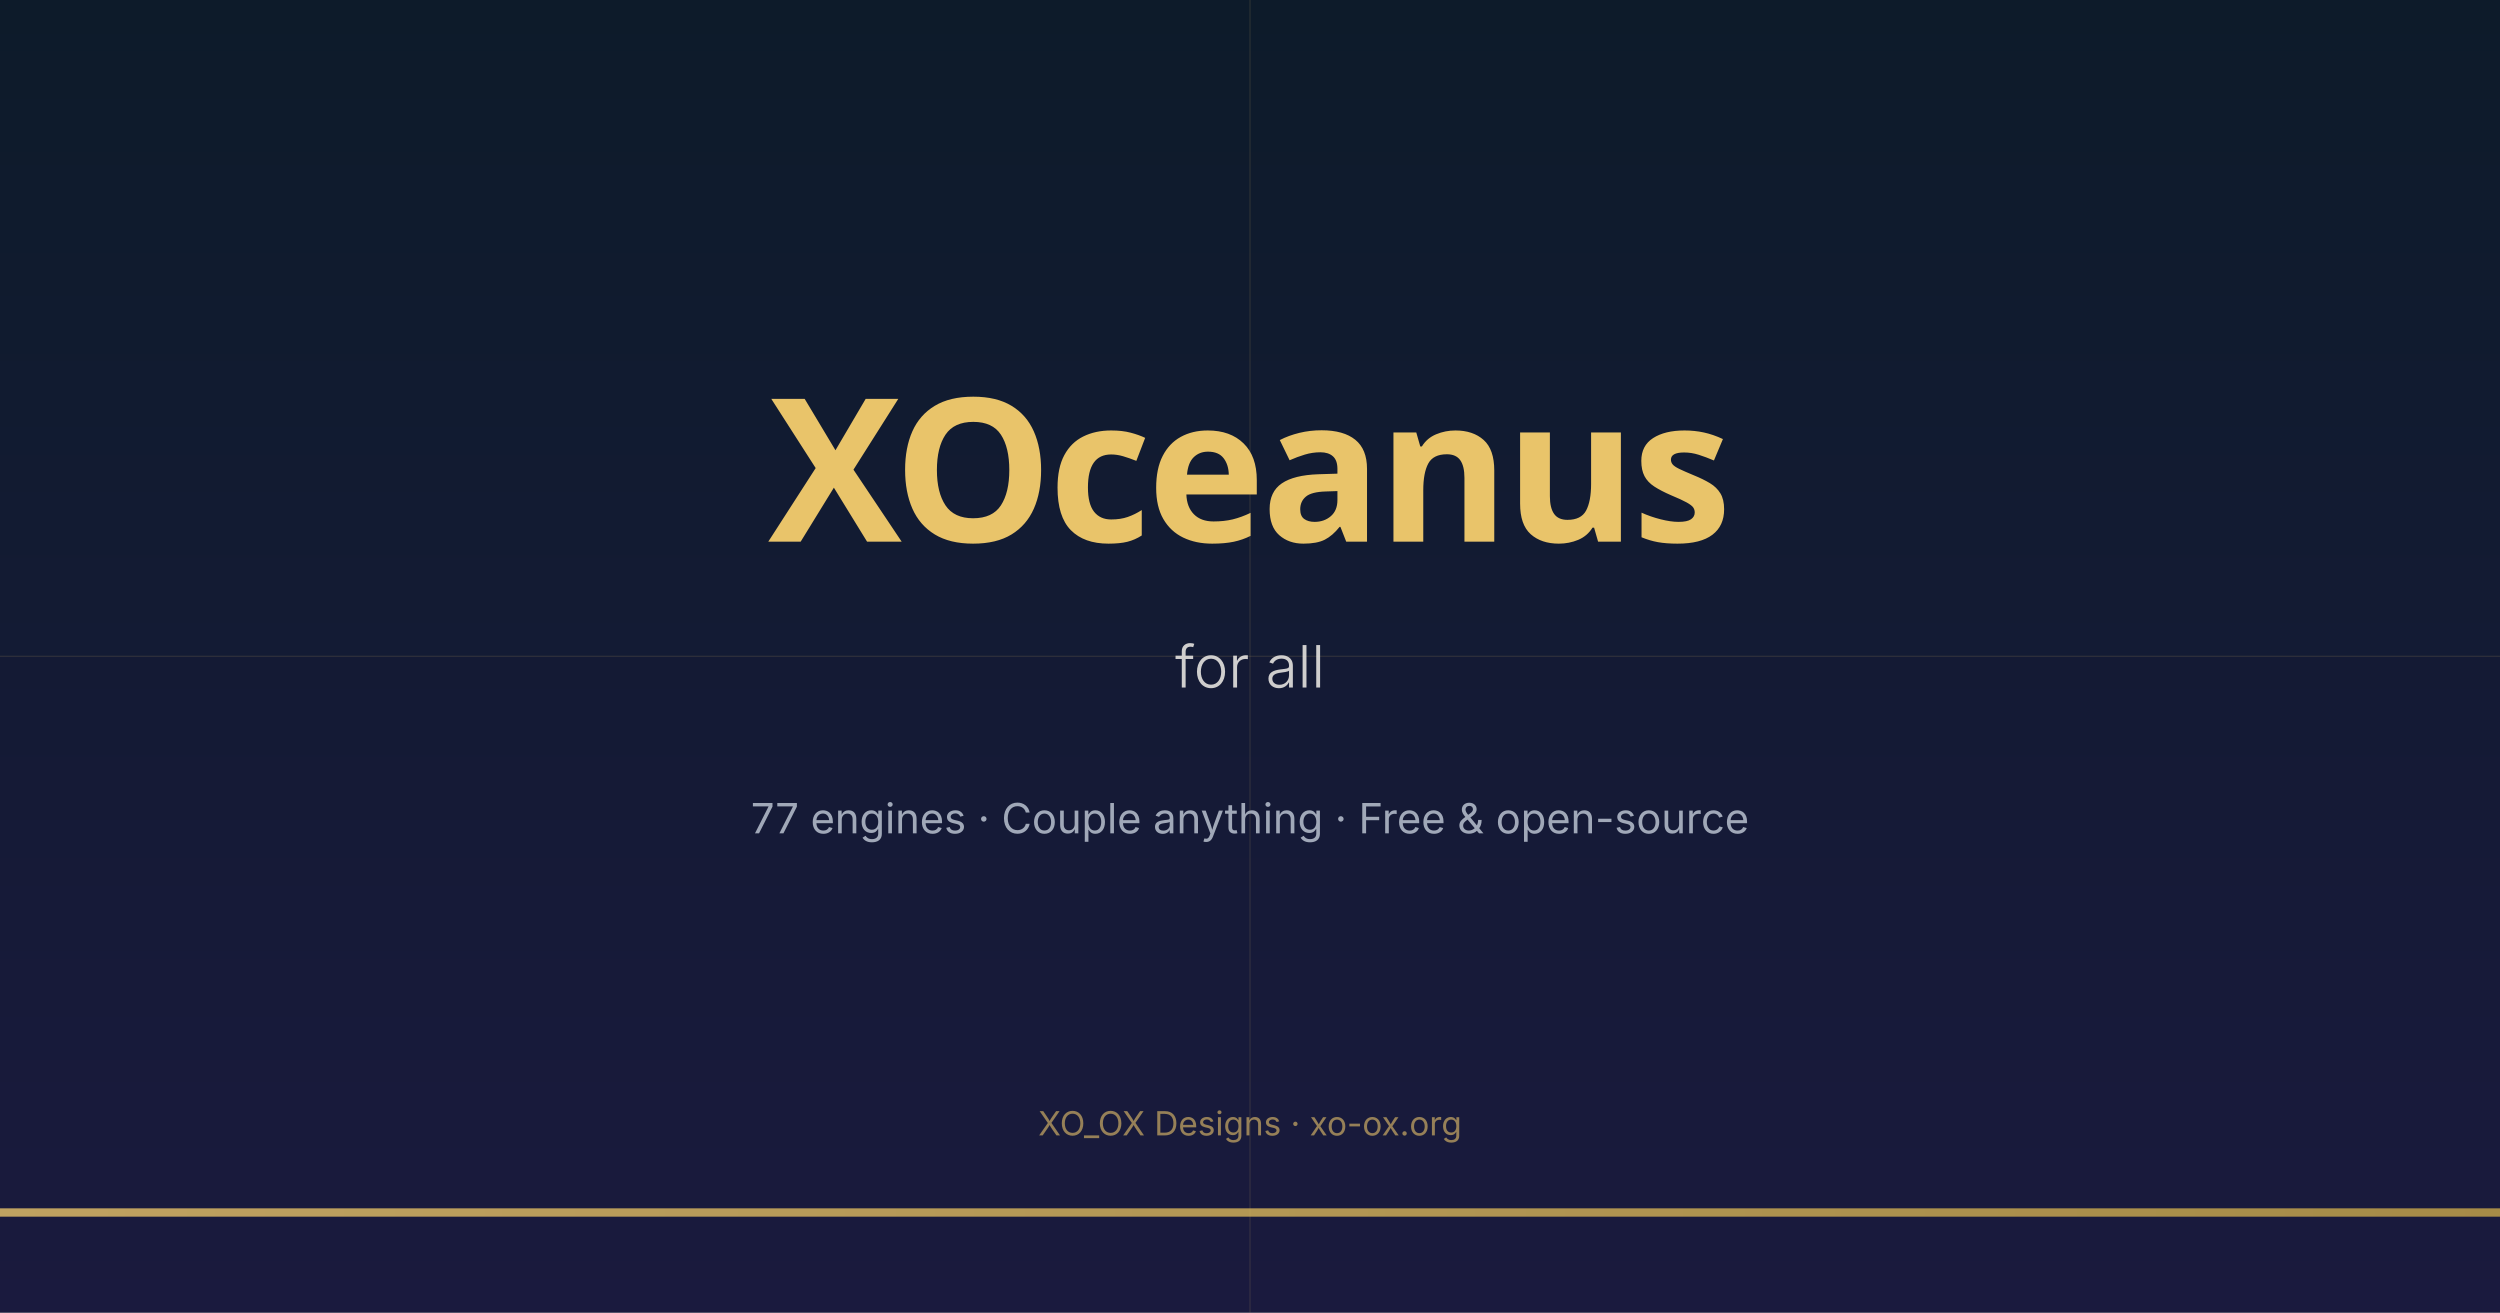
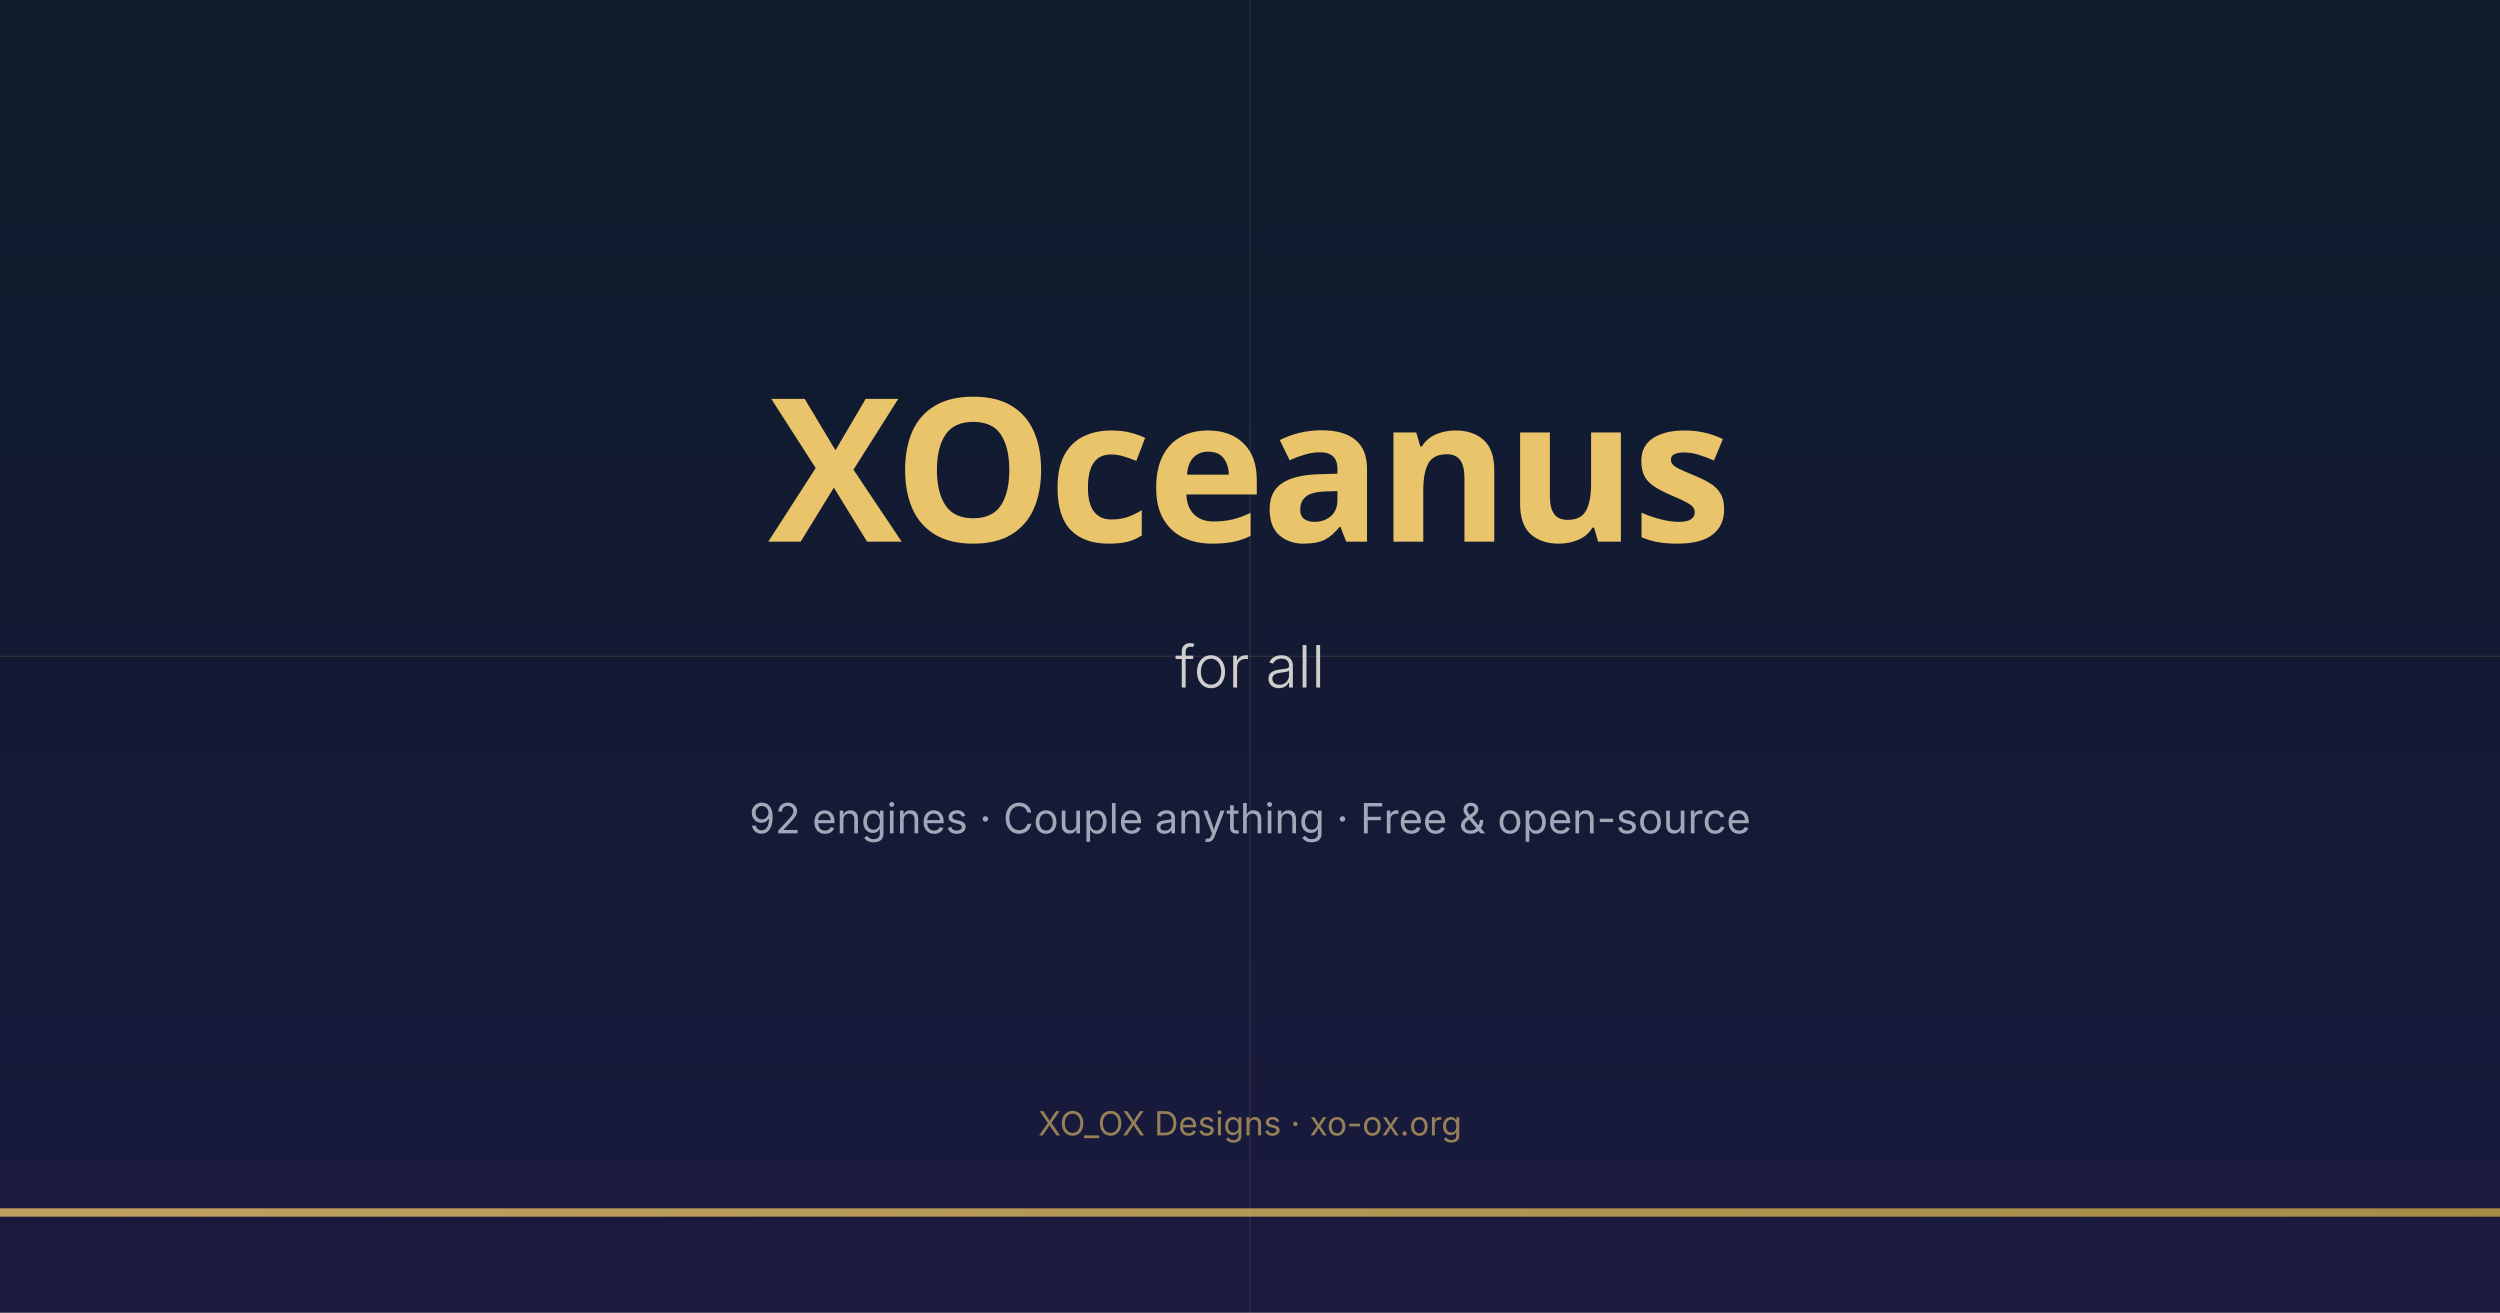
<svg xmlns="http://www.w3.org/2000/svg" width="1200" height="630" viewBox="0 0 1200 630">
  <rect width="1200" height="630" fill="#1A1A2E" />
  <defs>
    <linearGradient id="bg" x1="0" y1="0" x2="0" y2="1">
      <stop offset="0%" stop-color="#0D1B2A" />
      <stop offset="100%" stop-color="#1A1A3E" />
    </linearGradient>
    <linearGradient id="gold" x1="0" y1="0" x2="1" y2="0">
      <stop offset="0%" stop-color="#E9C46A" />
      <stop offset="100%" stop-color="#C9A84A" />
    </linearGradient>
  </defs>
  <rect width="1200" height="630" fill="url(#bg)" />
  <line x1="0" y1="315" x2="1200" y2="315" stroke="#E9C46A" stroke-width="0.5" opacity="0.15" />
  <line x1="600" y1="0" x2="600" y2="630" stroke="#E9C46A" stroke-width="0.5" opacity="0.15" />
  <rect x="0" y="580" width="1200" height="4" fill="url(#gold)" opacity="0.8" />
  <text x="600" y="260" font-family="'Space Grotesk', system-ui, sans-serif" font-size="96" font-weight="700" fill="#E9C46A" text-anchor="middle" letter-spacing="-2">XOceanus</text>
  <text x="600" y="330" font-family="'Inter', system-ui, sans-serif" font-size="28" font-weight="300" fill="#F0EDE8" text-anchor="middle" opacity="0.85">for all</text>
-   <text x="600" y="400" font-family="'Inter', system-ui, sans-serif" font-size="20" font-weight="400" fill="#A0A8B8" text-anchor="middle">77 engines · Couple anything · Free &amp; open-source</text>
+   <text x="600" y="400" font-family="'Inter', system-ui, sans-serif" font-size="20" font-weight="400" fill="#A0A8B8" text-anchor="middle">92 engines · Couple anything · Free &amp; open-source</text>
  <text x="600" y="545" font-family="'Inter', system-ui, sans-serif" font-size="16" font-weight="400" fill="#E9C46A" text-anchor="middle" opacity="0.6">XO_OX Designs · xo-ox.org</text>
</svg>
